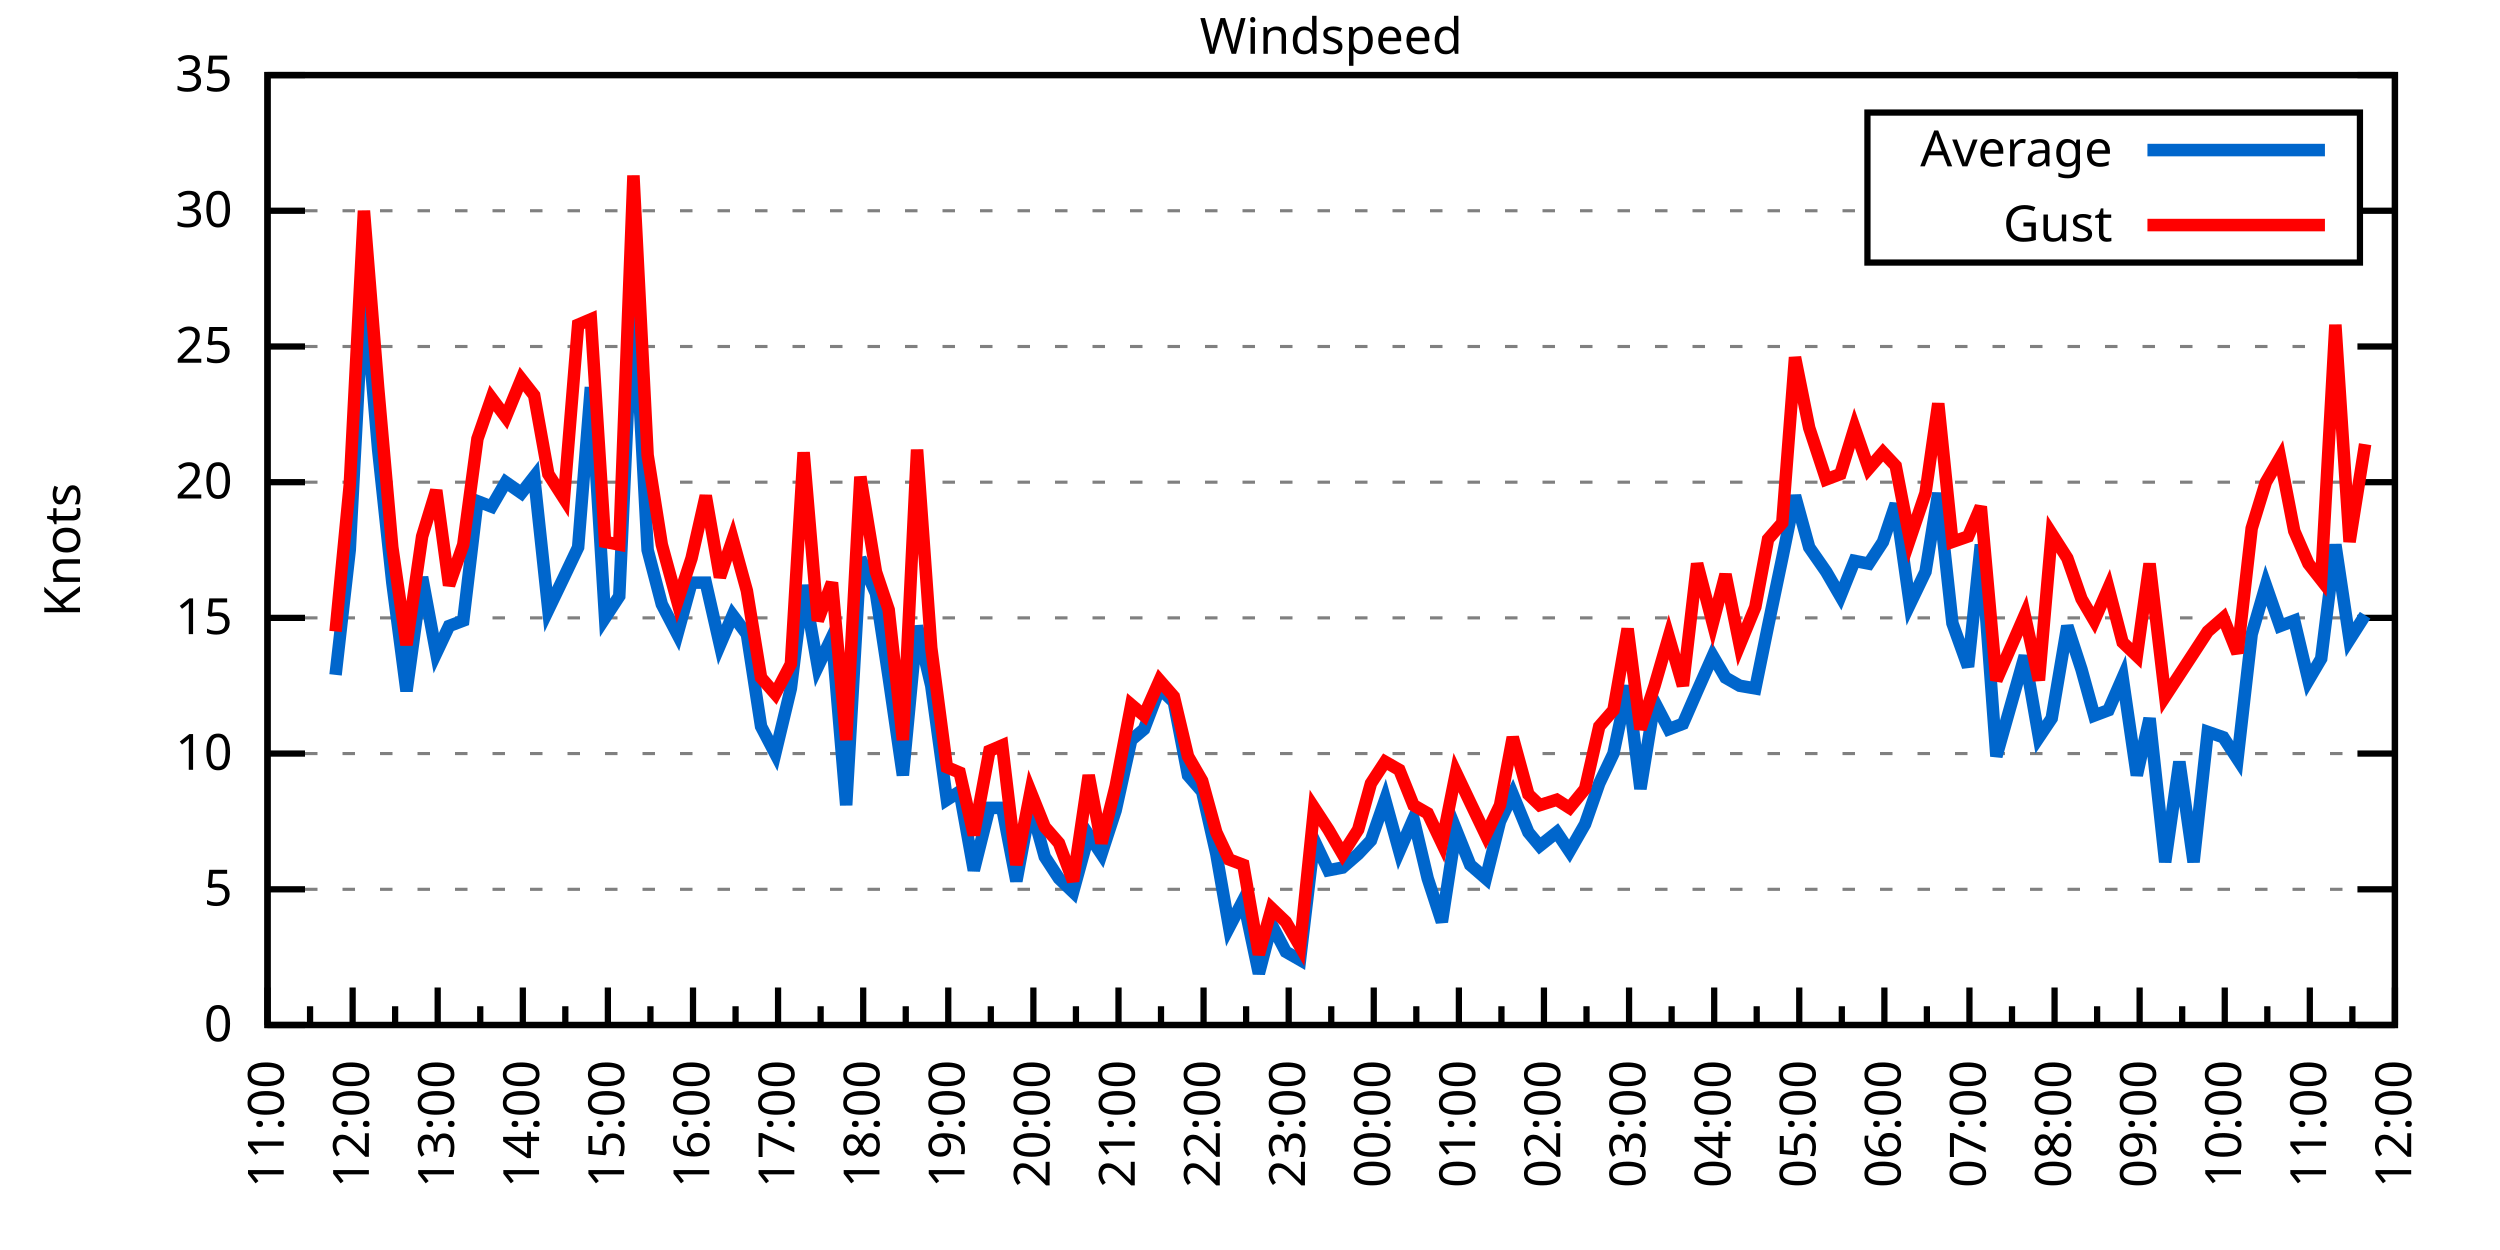
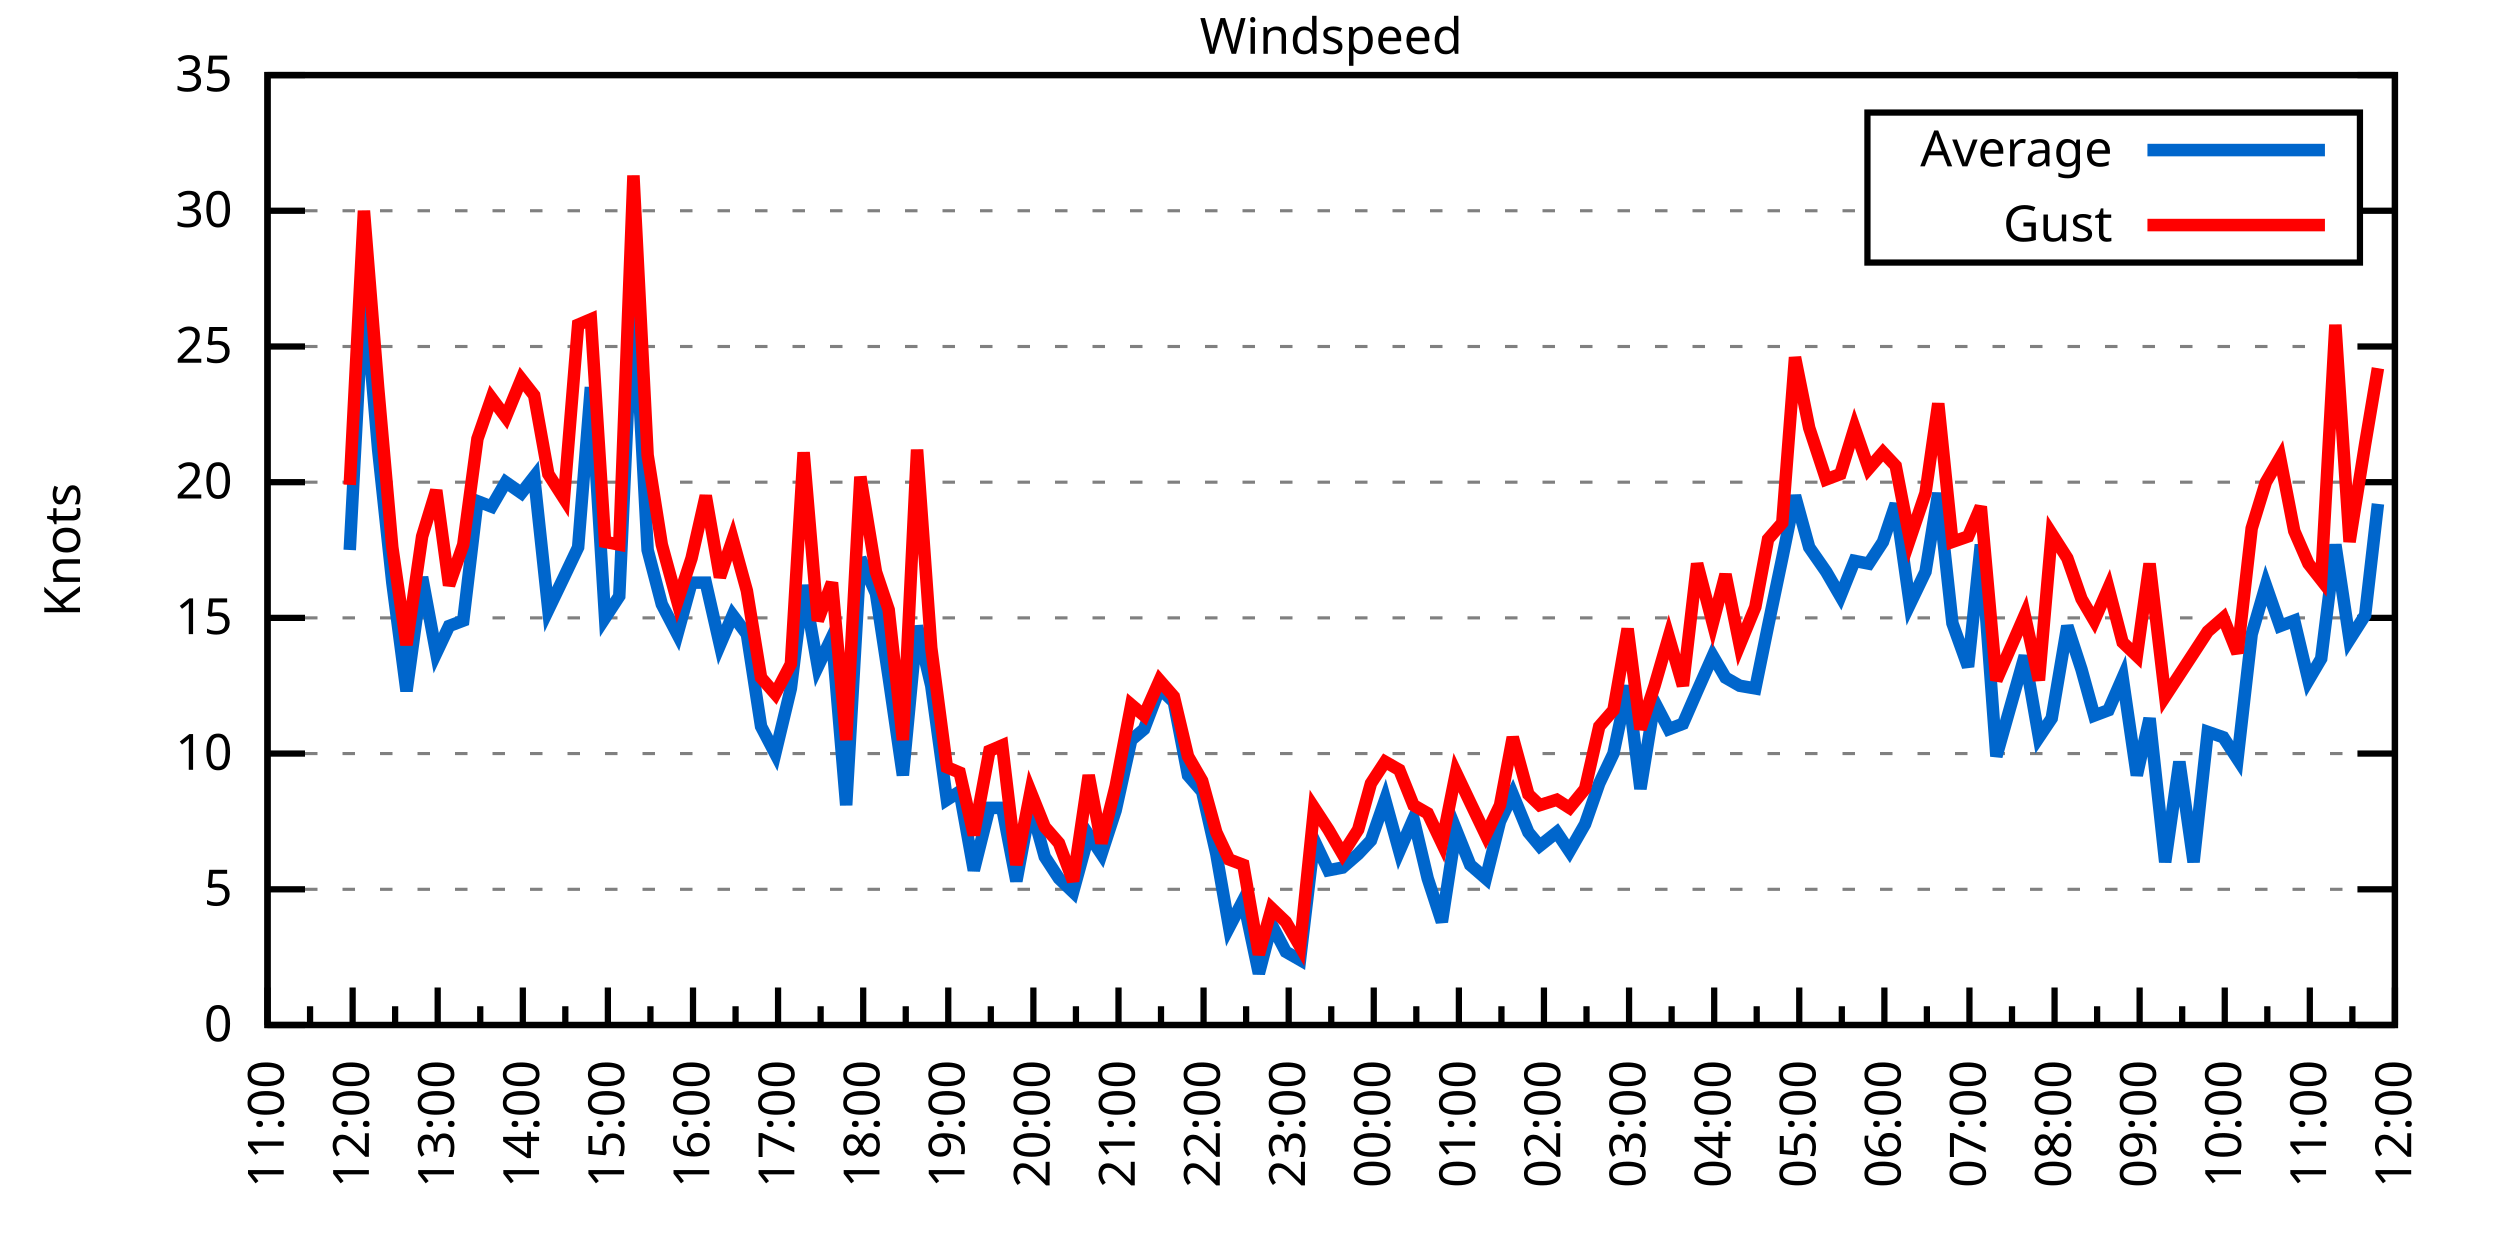
<svg xmlns="http://www.w3.org/2000/svg" xmlns:xlink="http://www.w3.org/1999/xlink" width="400" height="200" viewBox="0 0 400 200">
  <g id="gnuplot_canvas">
    <rect x="0" y="0" width="400" height="200" fill="none" />
    <defs>
      <circle id="gpDot" r="0.5" stroke-width="0.5" stroke="currentColor" />
      <path id="gpPt0" stroke-width="0.333" stroke="currentColor" d="M-1,0 h2 M0,-1 v2" />
      <path id="gpPt1" stroke-width="0.333" stroke="currentColor" d="M-1,-1 L1,1 M1,-1 L-1,1" />
      <path id="gpPt2" stroke-width="0.333" stroke="currentColor" d="M-1,0 L1,0 M0,-1 L0,1 M-1,-1 L1,1 M-1,1 L1,-1" />
      <rect id="gpPt3" stroke-width="0.333" stroke="currentColor" x="-1" y="-1" width="2" height="2" />
      <rect id="gpPt4" stroke-width="0.333" stroke="currentColor" fill="currentColor" x="-1" y="-1" width="2" height="2" />
      <circle id="gpPt5" stroke-width="0.333" stroke="currentColor" cx="0" cy="0" r="1" />
      <use xlink:href="#gpPt5" id="gpPt6" fill="currentColor" stroke="none" />
      <path id="gpPt7" stroke-width="0.333" stroke="currentColor" d="M0,-1.33 L-1.33,0.67 L1.33,0.67 z" />
      <use xlink:href="#gpPt7" id="gpPt8" fill="currentColor" stroke="none" />
      <use xlink:href="#gpPt7" id="gpPt9" stroke="currentColor" transform="rotate(180)" />
      <use xlink:href="#gpPt9" id="gpPt10" fill="currentColor" stroke="none" />
      <use xlink:href="#gpPt3" id="gpPt11" stroke="currentColor" transform="rotate(45)" />
      <use xlink:href="#gpPt11" id="gpPt12" fill="currentColor" stroke="none" />
      <path id="gpPt13" stroke-width="0.333" stroke="currentColor" d="M0,1.330 L1.265,0.411 L0.782,-1.067 L-0.782,-1.076 L-1.265,0.411 z" />
      <use xlink:href="#gpPt13" id="gpPt14" fill="currentColor" stroke="none" />
      <filter id="textbox" filterUnits="objectBoundingBox" x="0" y="0" height="1" width="1">
        <feFlood flood-color="white" flood-opacity="1" result="bgnd" />
        <feComposite in="SourceGraphic" in2="bgnd" operator="atop" />
      </filter>
      <filter id="greybox" filterUnits="objectBoundingBox" x="0" y="0" height="1" width="1">
        <feFlood flood-color="lightgrey" flood-opacity="1" result="grey" />
        <feComposite in="SourceGraphic" in2="grey" operator="atop" />
      </filter>
    </defs>
    <g fill="none" color="white" stroke="currentColor" stroke-width="1.00" stroke-linecap="butt" stroke-linejoin="miter">
</g>
    <g fill="none" color="black" stroke="currentColor" stroke-width="1.00" stroke-linecap="butt" stroke-linejoin="miter">
      <g stroke="none" shape-rendering="crispEdges">
        <polygon fill="rgb(255, 255, 255)" points="42.80,164.00 383.18,164.00 383.18,12.02 42.80,12.02 " />
      </g>
    </g>
    <g fill="none" color="black" stroke="currentColor" stroke-width="1.00" stroke-linecap="butt" stroke-linejoin="miter">
</g>
    <g fill="none" color="black" stroke="black" stroke-width="0.50" stroke-linecap="butt" stroke-linejoin="miter">
</g>
    <g fill="none" color="gray" stroke="currentColor" stroke-width="0.50" stroke-linecap="butt" stroke-linejoin="miter">
      <path stroke="gray" stroke-dasharray="2,4" class="gridline" d="M42.80,164.00 L383.19,164.00  " />
    </g>
    <g fill="none" color="gray" stroke="gray" stroke-width="1.00" stroke-linecap="butt" stroke-linejoin="miter">
</g>
    <g fill="none" color="black" stroke="currentColor" stroke-width="1.00" stroke-linecap="butt" stroke-linejoin="miter">
      <path stroke="black" d="M42.80,164.00 L48.80,164.00 M383.19,164.00 L377.19,164.00  " />
      <g transform="translate(37.20,166.60)" stroke="none" fill="black" font-family="Sans" font-size="8.00" text-anchor="end">
        <text>
          <tspan font-family="Sans"> 0</tspan>
        </text>
      </g>
    </g>
    <g fill="none" color="black" stroke="currentColor" stroke-width="1.00" stroke-linecap="butt" stroke-linejoin="miter">
</g>
    <g fill="none" color="black" stroke="black" stroke-width="0.50" stroke-linecap="butt" stroke-linejoin="miter">
</g>
    <g fill="none" color="gray" stroke="currentColor" stroke-width="0.50" stroke-linecap="butt" stroke-linejoin="miter">
      <path stroke="gray" stroke-dasharray="2,4" class="gridline" d="M42.80,142.29 L383.19,142.29  " />
    </g>
    <g fill="none" color="gray" stroke="gray" stroke-width="1.00" stroke-linecap="butt" stroke-linejoin="miter">
</g>
    <g fill="none" color="black" stroke="currentColor" stroke-width="1.00" stroke-linecap="butt" stroke-linejoin="miter">
      <path stroke="black" d="M42.80,142.29 L48.80,142.29 M383.19,142.29 L377.19,142.29  " />
      <g transform="translate(37.20,144.89)" stroke="none" fill="black" font-family="Sans" font-size="8.00" text-anchor="end">
        <text>
          <tspan font-family="Sans"> 5</tspan>
        </text>
      </g>
    </g>
    <g fill="none" color="black" stroke="currentColor" stroke-width="1.00" stroke-linecap="butt" stroke-linejoin="miter">
</g>
    <g fill="none" color="black" stroke="black" stroke-width="0.50" stroke-linecap="butt" stroke-linejoin="miter">
</g>
    <g fill="none" color="gray" stroke="currentColor" stroke-width="0.50" stroke-linecap="butt" stroke-linejoin="miter">
      <path stroke="gray" stroke-dasharray="2,4" class="gridline" d="M42.80,120.57 L383.19,120.57  " />
    </g>
    <g fill="none" color="gray" stroke="gray" stroke-width="1.00" stroke-linecap="butt" stroke-linejoin="miter">
</g>
    <g fill="none" color="black" stroke="currentColor" stroke-width="1.00" stroke-linecap="butt" stroke-linejoin="miter">
      <path stroke="black" d="M42.80,120.57 L48.80,120.57 M383.19,120.57 L377.19,120.57  " />
      <g transform="translate(37.20,123.17)" stroke="none" fill="black" font-family="Sans" font-size="8.00" text-anchor="end">
        <text>
          <tspan font-family="Sans"> 10</tspan>
        </text>
      </g>
    </g>
    <g fill="none" color="black" stroke="currentColor" stroke-width="1.00" stroke-linecap="butt" stroke-linejoin="miter">
</g>
    <g fill="none" color="black" stroke="black" stroke-width="0.50" stroke-linecap="butt" stroke-linejoin="miter">
</g>
    <g fill="none" color="gray" stroke="currentColor" stroke-width="0.50" stroke-linecap="butt" stroke-linejoin="miter">
      <path stroke="gray" stroke-dasharray="2,4" class="gridline" d="M42.80,98.86 L383.19,98.86  " />
    </g>
    <g fill="none" color="gray" stroke="gray" stroke-width="1.00" stroke-linecap="butt" stroke-linejoin="miter">
</g>
    <g fill="none" color="black" stroke="currentColor" stroke-width="1.00" stroke-linecap="butt" stroke-linejoin="miter">
      <path stroke="black" d="M42.80,98.86 L48.80,98.86 M383.19,98.86 L377.19,98.86  " />
      <g transform="translate(37.20,101.46)" stroke="none" fill="black" font-family="Sans" font-size="8.00" text-anchor="end">
        <text>
          <tspan font-family="Sans"> 15</tspan>
        </text>
      </g>
    </g>
    <g fill="none" color="black" stroke="currentColor" stroke-width="1.00" stroke-linecap="butt" stroke-linejoin="miter">
</g>
    <g fill="none" color="black" stroke="black" stroke-width="0.50" stroke-linecap="butt" stroke-linejoin="miter">
</g>
    <g fill="none" color="gray" stroke="currentColor" stroke-width="0.50" stroke-linecap="butt" stroke-linejoin="miter">
      <path stroke="gray" stroke-dasharray="2,4" class="gridline" d="M42.80,77.15 L383.19,77.15  " />
    </g>
    <g fill="none" color="gray" stroke="gray" stroke-width="1.00" stroke-linecap="butt" stroke-linejoin="miter">
</g>
    <g fill="none" color="black" stroke="currentColor" stroke-width="1.00" stroke-linecap="butt" stroke-linejoin="miter">
      <path stroke="black" d="M42.80,77.15 L48.80,77.15 M383.19,77.15 L377.19,77.15  " />
      <g transform="translate(37.20,79.75)" stroke="none" fill="black" font-family="Sans" font-size="8.00" text-anchor="end">
        <text>
          <tspan font-family="Sans"> 20</tspan>
        </text>
      </g>
    </g>
    <g fill="none" color="black" stroke="currentColor" stroke-width="1.00" stroke-linecap="butt" stroke-linejoin="miter">
</g>
    <g fill="none" color="black" stroke="black" stroke-width="0.50" stroke-linecap="butt" stroke-linejoin="miter">
</g>
    <g fill="none" color="gray" stroke="currentColor" stroke-width="0.50" stroke-linecap="butt" stroke-linejoin="miter">
      <path stroke="gray" stroke-dasharray="2,4" class="gridline" d="M42.80,55.44 L383.19,55.44  " />
    </g>
    <g fill="none" color="gray" stroke="gray" stroke-width="1.00" stroke-linecap="butt" stroke-linejoin="miter">
</g>
    <g fill="none" color="black" stroke="currentColor" stroke-width="1.00" stroke-linecap="butt" stroke-linejoin="miter">
      <path stroke="black" d="M42.80,55.44 L48.80,55.44 M383.19,55.44 L377.19,55.44  " />
      <g transform="translate(37.20,58.04)" stroke="none" fill="black" font-family="Sans" font-size="8.00" text-anchor="end">
        <text>
          <tspan font-family="Sans"> 25</tspan>
        </text>
      </g>
    </g>
    <g fill="none" color="black" stroke="currentColor" stroke-width="1.00" stroke-linecap="butt" stroke-linejoin="miter">
</g>
    <g fill="none" color="black" stroke="black" stroke-width="0.50" stroke-linecap="butt" stroke-linejoin="miter">
</g>
    <g fill="none" color="gray" stroke="currentColor" stroke-width="0.50" stroke-linecap="butt" stroke-linejoin="miter">
      <path stroke="gray" stroke-dasharray="2,4" class="gridline" d="M42.80,33.72 L298.79,33.72 M377.59,33.72 L383.19,33.72  " />
    </g>
    <g fill="none" color="gray" stroke="gray" stroke-width="1.00" stroke-linecap="butt" stroke-linejoin="miter">
</g>
    <g fill="none" color="black" stroke="currentColor" stroke-width="1.00" stroke-linecap="butt" stroke-linejoin="miter">
      <path stroke="black" d="M42.80,33.72 L48.80,33.72 M383.19,33.72 L377.19,33.72  " />
      <g transform="translate(37.20,36.32)" stroke="none" fill="black" font-family="Sans" font-size="8.00" text-anchor="end">
        <text>
          <tspan font-family="Sans"> 30</tspan>
        </text>
      </g>
    </g>
    <g fill="none" color="black" stroke="currentColor" stroke-width="1.00" stroke-linecap="butt" stroke-linejoin="miter">
</g>
    <g fill="none" color="black" stroke="black" stroke-width="0.50" stroke-linecap="butt" stroke-linejoin="miter">
</g>
    <g fill="none" color="gray" stroke="currentColor" stroke-width="0.50" stroke-linecap="butt" stroke-linejoin="miter">
      <path stroke="gray" stroke-dasharray="2,4" class="gridline" d="M42.80,12.01 L383.19,12.01  " />
    </g>
    <g fill="none" color="gray" stroke="gray" stroke-width="1.00" stroke-linecap="butt" stroke-linejoin="miter">
</g>
    <g fill="none" color="black" stroke="currentColor" stroke-width="1.00" stroke-linecap="butt" stroke-linejoin="miter">
      <path stroke="black" d="M42.80,12.01 L48.80,12.01 M383.19,12.01 L377.19,12.01  " />
      <g transform="translate(37.20,14.61)" stroke="none" fill="black" font-family="Sans" font-size="8.00" text-anchor="end">
        <text>
          <tspan font-family="Sans"> 35</tspan>
        </text>
      </g>
    </g>
    <g fill="none" color="black" stroke="currentColor" stroke-width="1.00" stroke-linecap="butt" stroke-linejoin="miter">
      <path stroke="black" d="M42.80,164.00 L42.80,158.00  " />
      <g transform="translate(45.40,169.60) rotate(270)" stroke="none" fill="black" font-family="Sans" font-size="8.00" text-anchor="end">
        <text>
          <tspan font-family="Sans">11:00</tspan>
        </text>
      </g>
    </g>
    <g fill="none" color="black" stroke="currentColor" stroke-width="1.00" stroke-linecap="butt" stroke-linejoin="miter">
      <path stroke="black" d="M49.61,164.00 L49.61,161.00 M56.42,164.00 L56.42,158.00  " />
      <g transform="translate(59.02,169.60) rotate(270)" stroke="none" fill="black" font-family="Sans" font-size="8.00" text-anchor="end">
        <text>
          <tspan font-family="Sans">12:00</tspan>
        </text>
      </g>
    </g>
    <g fill="none" color="black" stroke="currentColor" stroke-width="1.00" stroke-linecap="butt" stroke-linejoin="miter">
      <path stroke="black" d="M63.22,164.00 L63.22,161.00 M70.03,164.00 L70.03,158.00  " />
      <g transform="translate(72.63,169.60) rotate(270)" stroke="none" fill="black" font-family="Sans" font-size="8.00" text-anchor="end">
        <text>
          <tspan font-family="Sans">13:00</tspan>
        </text>
      </g>
    </g>
    <g fill="none" color="black" stroke="currentColor" stroke-width="1.00" stroke-linecap="butt" stroke-linejoin="miter">
      <path stroke="black" d="M76.84,164.00 L76.84,161.00 M83.65,164.00 L83.65,158.00  " />
      <g transform="translate(86.25,169.60) rotate(270)" stroke="none" fill="black" font-family="Sans" font-size="8.00" text-anchor="end">
        <text>
          <tspan font-family="Sans">14:00</tspan>
        </text>
      </g>
    </g>
    <g fill="none" color="black" stroke="currentColor" stroke-width="1.00" stroke-linecap="butt" stroke-linejoin="miter">
      <path stroke="black" d="M90.45,164.00 L90.45,161.00 M97.26,164.00 L97.26,158.00  " />
      <g transform="translate(99.86,169.60) rotate(270)" stroke="none" fill="black" font-family="Sans" font-size="8.00" text-anchor="end">
        <text>
          <tspan font-family="Sans">15:00</tspan>
        </text>
      </g>
    </g>
    <g fill="none" color="black" stroke="currentColor" stroke-width="1.00" stroke-linecap="butt" stroke-linejoin="miter">
      <path stroke="black" d="M104.07,164.00 L104.07,161.00 M110.88,164.00 L110.88,158.00  " />
      <g transform="translate(113.48,169.60) rotate(270)" stroke="none" fill="black" font-family="Sans" font-size="8.00" text-anchor="end">
        <text>
          <tspan font-family="Sans">16:00</tspan>
        </text>
      </g>
    </g>
    <g fill="none" color="black" stroke="currentColor" stroke-width="1.00" stroke-linecap="butt" stroke-linejoin="miter">
      <path stroke="black" d="M117.69,164.00 L117.69,161.00 M124.49,164.00 L124.49,158.00  " />
      <g transform="translate(127.09,169.60) rotate(270)" stroke="none" fill="black" font-family="Sans" font-size="8.00" text-anchor="end">
        <text>
          <tspan font-family="Sans">17:00</tspan>
        </text>
      </g>
    </g>
    <g fill="none" color="black" stroke="currentColor" stroke-width="1.00" stroke-linecap="butt" stroke-linejoin="miter">
      <path stroke="black" d="M131.30,164.00 L131.30,161.00 M138.11,164.00 L138.11,158.00  " />
      <g transform="translate(140.71,169.60) rotate(270)" stroke="none" fill="black" font-family="Sans" font-size="8.00" text-anchor="end">
        <text>
          <tspan font-family="Sans">18:00</tspan>
        </text>
      </g>
    </g>
    <g fill="none" color="black" stroke="currentColor" stroke-width="1.00" stroke-linecap="butt" stroke-linejoin="miter">
      <path stroke="black" d="M144.92,164.00 L144.92,161.00 M151.72,164.00 L151.72,158.00  " />
      <g transform="translate(154.32,169.60) rotate(270)" stroke="none" fill="black" font-family="Sans" font-size="8.00" text-anchor="end">
        <text>
          <tspan font-family="Sans">19:00</tspan>
        </text>
      </g>
    </g>
    <g fill="none" color="black" stroke="currentColor" stroke-width="1.00" stroke-linecap="butt" stroke-linejoin="miter">
      <path stroke="black" d="M158.53,164.00 L158.53,161.00 M165.34,164.00 L165.34,158.00  " />
      <g transform="translate(167.94,169.60) rotate(270)" stroke="none" fill="black" font-family="Sans" font-size="8.00" text-anchor="end">
        <text>
          <tspan font-family="Sans">20:00</tspan>
        </text>
      </g>
    </g>
    <g fill="none" color="black" stroke="currentColor" stroke-width="1.00" stroke-linecap="butt" stroke-linejoin="miter">
      <path stroke="black" d="M172.15,164.00 L172.15,161.00 M178.96,164.00 L178.96,158.00  " />
      <g transform="translate(181.56,169.60) rotate(270)" stroke="none" fill="black" font-family="Sans" font-size="8.00" text-anchor="end">
        <text>
          <tspan font-family="Sans">21:00</tspan>
        </text>
      </g>
    </g>
    <g fill="none" color="black" stroke="currentColor" stroke-width="1.00" stroke-linecap="butt" stroke-linejoin="miter">
      <path stroke="black" d="M185.76,164.00 L185.76,161.00 M192.57,164.00 L192.57,158.00  " />
      <g transform="translate(195.17,169.60) rotate(270)" stroke="none" fill="black" font-family="Sans" font-size="8.00" text-anchor="end">
        <text>
          <tspan font-family="Sans">22:00</tspan>
        </text>
      </g>
    </g>
    <g fill="none" color="black" stroke="currentColor" stroke-width="1.00" stroke-linecap="butt" stroke-linejoin="miter">
      <path stroke="black" d="M199.38,164.00 L199.38,161.00 M206.19,164.00 L206.19,158.00  " />
      <g transform="translate(208.79,169.60) rotate(270)" stroke="none" fill="black" font-family="Sans" font-size="8.00" text-anchor="end">
        <text>
          <tspan font-family="Sans">23:00</tspan>
        </text>
      </g>
    </g>
    <g fill="none" color="black" stroke="currentColor" stroke-width="1.00" stroke-linecap="butt" stroke-linejoin="miter">
      <path stroke="black" d="M213.00,164.00 L213.00,161.00 M219.80,164.00 L219.80,158.00  " />
      <g transform="translate(222.40,169.60) rotate(270)" stroke="none" fill="black" font-family="Sans" font-size="8.00" text-anchor="end">
        <text>
          <tspan font-family="Sans">00:00</tspan>
        </text>
      </g>
    </g>
    <g fill="none" color="black" stroke="currentColor" stroke-width="1.00" stroke-linecap="butt" stroke-linejoin="miter">
      <path stroke="black" d="M226.61,164.00 L226.61,161.00 M233.42,164.00 L233.42,158.00  " />
      <g transform="translate(236.02,169.60) rotate(270)" stroke="none" fill="black" font-family="Sans" font-size="8.00" text-anchor="end">
        <text>
          <tspan font-family="Sans">01:00</tspan>
        </text>
      </g>
    </g>
    <g fill="none" color="black" stroke="currentColor" stroke-width="1.00" stroke-linecap="butt" stroke-linejoin="miter">
      <path stroke="black" d="M240.23,164.00 L240.23,161.00 M247.03,164.00 L247.03,158.00  " />
      <g transform="translate(249.63,169.60) rotate(270)" stroke="none" fill="black" font-family="Sans" font-size="8.00" text-anchor="end">
        <text>
          <tspan font-family="Sans">02:00</tspan>
        </text>
      </g>
    </g>
    <g fill="none" color="black" stroke="currentColor" stroke-width="1.00" stroke-linecap="butt" stroke-linejoin="miter">
      <path stroke="black" d="M253.84,164.00 L253.84,161.00 M260.65,164.00 L260.65,158.00  " />
      <g transform="translate(263.25,169.60) rotate(270)" stroke="none" fill="black" font-family="Sans" font-size="8.00" text-anchor="end">
        <text>
          <tspan font-family="Sans">03:00</tspan>
        </text>
      </g>
    </g>
    <g fill="none" color="black" stroke="currentColor" stroke-width="1.00" stroke-linecap="butt" stroke-linejoin="miter">
      <path stroke="black" d="M267.46,164.00 L267.46,161.00 M274.27,164.00 L274.27,158.00  " />
      <g transform="translate(276.87,169.60) rotate(270)" stroke="none" fill="black" font-family="Sans" font-size="8.00" text-anchor="end">
        <text>
          <tspan font-family="Sans">04:00</tspan>
        </text>
      </g>
    </g>
    <g fill="none" color="black" stroke="currentColor" stroke-width="1.00" stroke-linecap="butt" stroke-linejoin="miter">
      <path stroke="black" d="M281.07,164.00 L281.07,161.00 M287.88,164.00 L287.88,158.00  " />
      <g transform="translate(290.48,169.60) rotate(270)" stroke="none" fill="black" font-family="Sans" font-size="8.00" text-anchor="end">
        <text>
          <tspan font-family="Sans">05:00</tspan>
        </text>
      </g>
    </g>
    <g fill="none" color="black" stroke="currentColor" stroke-width="1.00" stroke-linecap="butt" stroke-linejoin="miter">
      <path stroke="black" d="M294.69,164.00 L294.69,161.00 M301.50,164.00 L301.50,158.00  " />
      <g transform="translate(304.10,169.60) rotate(270)" stroke="none" fill="black" font-family="Sans" font-size="8.00" text-anchor="end">
        <text>
          <tspan font-family="Sans">06:00</tspan>
        </text>
      </g>
    </g>
    <g fill="none" color="black" stroke="currentColor" stroke-width="1.00" stroke-linecap="butt" stroke-linejoin="miter">
      <path stroke="black" d="M308.30,164.00 L308.30,161.00 M315.11,164.00 L315.11,158.00  " />
      <g transform="translate(317.71,169.60) rotate(270)" stroke="none" fill="black" font-family="Sans" font-size="8.00" text-anchor="end">
        <text>
          <tspan font-family="Sans">07:00</tspan>
        </text>
      </g>
    </g>
    <g fill="none" color="black" stroke="currentColor" stroke-width="1.00" stroke-linecap="butt" stroke-linejoin="miter">
      <path stroke="black" d="M321.92,164.00 L321.92,161.00 M328.73,164.00 L328.73,158.00  " />
      <g transform="translate(331.33,169.60) rotate(270)" stroke="none" fill="black" font-family="Sans" font-size="8.00" text-anchor="end">
        <text>
          <tspan font-family="Sans">08:00</tspan>
        </text>
      </g>
    </g>
    <g fill="none" color="black" stroke="currentColor" stroke-width="1.00" stroke-linecap="butt" stroke-linejoin="miter">
      <path stroke="black" d="M335.54,164.00 L335.54,161.00 M342.34,164.00 L342.34,158.00  " />
      <g transform="translate(344.94,169.60) rotate(270)" stroke="none" fill="black" font-family="Sans" font-size="8.00" text-anchor="end">
        <text>
          <tspan font-family="Sans">09:00</tspan>
        </text>
      </g>
    </g>
    <g fill="none" color="black" stroke="currentColor" stroke-width="1.00" stroke-linecap="butt" stroke-linejoin="miter">
      <path stroke="black" d="M349.15,164.00 L349.15,161.00 M355.96,164.00 L355.96,158.00  " />
      <g transform="translate(358.56,169.60) rotate(270)" stroke="none" fill="black" font-family="Sans" font-size="8.00" text-anchor="end">
        <text>
          <tspan font-family="Sans">10:00</tspan>
        </text>
      </g>
    </g>
    <g fill="none" color="black" stroke="currentColor" stroke-width="1.00" stroke-linecap="butt" stroke-linejoin="miter">
      <path stroke="black" d="M362.77,164.00 L362.77,161.00 M369.57,164.00 L369.57,158.00  " />
      <g transform="translate(372.17,169.60) rotate(270)" stroke="none" fill="black" font-family="Sans" font-size="8.00" text-anchor="end">
        <text>
          <tspan font-family="Sans">11:00</tspan>
        </text>
      </g>
    </g>
    <g fill="none" color="black" stroke="currentColor" stroke-width="1.00" stroke-linecap="butt" stroke-linejoin="miter">
      <path stroke="black" d="M376.38,164.00 L376.38,161.00 M383.19,164.00 L383.19,158.00  " />
      <g transform="translate(385.79,169.60) rotate(270)" stroke="none" fill="black" font-family="Sans" font-size="8.00" text-anchor="end">
        <text>
          <tspan font-family="Sans">12:00</tspan>
        </text>
      </g>
    </g>
    <g fill="none" color="black" stroke="currentColor" stroke-width="1.00" stroke-linecap="butt" stroke-linejoin="miter">
</g>
    <g fill="none" color="black" stroke="currentColor" stroke-width="1.00" stroke-linecap="butt" stroke-linejoin="miter">
      <path stroke="black" d="M42.80,12.01 L42.80,164.00 L383.19,164.00 L383.19,12.01 L42.80,12.01 Z  " />
    </g>
    <g fill="none" color="black" stroke="currentColor" stroke-width="1.00" stroke-linecap="butt" stroke-linejoin="miter">
      <g transform="translate(12.80,88.01) rotate(270)" stroke="none" fill="black" font-family="Sans" font-size="8.00" text-anchor="middle">
        <text>
          <tspan font-family="Sans">Knots</tspan>
        </text>
      </g>
    </g>
    <g fill="none" color="black" stroke="currentColor" stroke-width="1.00" stroke-linecap="butt" stroke-linejoin="miter">
</g>
    <g fill="none" color="black" stroke="currentColor" stroke-width="1.00" stroke-linecap="butt" stroke-linejoin="miter">
      <path stroke="black" d="M298.79,42.01 L298.79,18.01 L377.59,18.01 L377.59,42.01 L298.79,42.01 Z  " />
    </g>
    <g id="Windspeed_plot_1">
      <g fill="none" color="white" stroke="black" stroke-width="2.00" stroke-linecap="butt" stroke-linejoin="miter">
</g>
      <g fill="none" color="black" stroke="currentColor" stroke-width="2.00" stroke-linecap="butt" stroke-linejoin="miter">
        <g transform="translate(337.99,26.61)" stroke="none" fill="black" font-family="Sans" font-size="8.00" text-anchor="end">
          <text>
            <tspan font-family="Sans">Average</tspan>
          </text>
        </g>
      </g>
      <g fill="none" color="black" stroke="currentColor" stroke-width="2.00" stroke-linecap="butt" stroke-linejoin="miter">
-         <path stroke="rgb(  0, 102, 204)" d="M343.59,24.01 L371.99,24.01 M53.69,107.98 L55.96,88.00 L58.23,45.45 L60.50,71.94 L62.77,93.22 L65.04,110.59   L67.54,92.35 L69.80,104.51 L71.85,100.16 L74.12,99.30 L76.39,80.19 L78.65,81.06 L80.92,77.15 L83.42,78.89   L85.46,76.28 L87.73,97.56 L90.23,92.35 L92.50,87.57 L94.54,61.95 L96.81,98.86 L99.08,95.39 L101.35,45.88   L103.62,88.00 L105.89,96.69 L108.38,101.47 L110.65,93.22 L112.92,93.22 L115.19,103.20 L117.23,98.43 L119.50,101.47   L121.77,116.23 L124.04,120.57 L126.54,110.15 L128.58,93.65 L130.85,106.68 L133.12,101.90 L135.39,128.83 L137.66,89.31   L140.15,94.95 L142.19,108.42 L144.46,124.05 L146.73,100.16 L149.00,109.72 L151.50,127.96 L153.54,126.65 L155.81,139.25   L158.31,129.26 L160.35,129.26 L162.62,140.98 L164.89,128.83 L167.16,137.08 L169.43,140.55 L171.69,142.72 L174.19,133.60   L176.23,136.64 L178.50,129.69 L181.00,118.40 L183.04,116.67 L185.54,110.15 L187.81,112.32 L190.08,124.05 L192.34,126.65   L194.61,136.64 L196.66,148.37 L198.93,144.02 L201.42,155.75 L203.46,147.93 L205.73,152.28 L208.00,153.58 L210.27,134.47   L212.54,139.25 L214.81,138.81 L217.31,136.64 L219.35,134.47 L221.62,127.96 L223.89,136.21 L226.16,131.00 L228.43,140.55   L230.70,147.50 L232.96,132.73 L235.23,138.38 L237.73,140.55 L240.00,131.43 L242.04,127.09 L244.54,133.17 L246.35,135.34   L249.08,133.17 L251.12,136.21 L253.61,131.86 L255.88,125.35 L258.15,120.57 L260.42,109.72 L262.47,126.22 L264.73,112.32   L267.00,116.67 L269.27,115.80 L271.54,110.59 L274.04,104.94 L276.08,108.42 L278.35,109.72 L280.85,110.15 L282.89,100.16   L285.16,89.31 L287.20,79.32 L289.47,87.57 L292.19,91.48 L294.46,95.39 L296.73,89.74 L299.00,90.18 L301.27,86.70   L303.31,80.62 L305.58,96.69 L308.08,91.48 L310.12,78.89 L312.39,99.73 L314.89,106.68 L316.93,87.14 L319.42,121.01   L323.96,104.94 L326.23,117.97 L328.27,114.93 L330.77,100.16 L333.04,107.11 L335.08,114.49 L337.35,113.63 L339.62,108.42   L341.89,124.05 L343.93,114.93 L346.43,137.94 L348.70,121.88 L350.97,137.94 L353.24,117.10 L355.73,117.97 L358.00,121.44   L360.27,101.47 L362.54,93.65 L364.81,100.16 L367.08,99.30 L369.35,108.85 L371.39,105.38 L373.66,87.14 L375.93,102.34   L378.42,98.43  " />
+         <path stroke="rgb(  0, 102, 204)" d="M343.59,24.01 L371.99,24.01 M55.96,88.00 L58.23,45.45 L60.50,71.94 L62.77,93.22 L65.04,110.59 L67.54,92.35   L69.80,104.51 L71.85,100.16 L74.12,99.30 L76.39,80.19 L78.65,81.06 L80.92,77.15 L83.42,78.89 L85.46,76.28   L87.73,97.56 L90.23,92.35 L92.50,87.57 L94.54,61.95 L96.81,98.86 L99.08,95.39 L101.35,45.88 L103.62,88.00   L105.89,96.69 L108.38,101.47 L110.65,93.22 L112.92,93.22 L115.19,103.20 L117.23,98.43 L119.50,101.47 L121.77,116.23   L124.04,120.57 L126.54,110.15 L128.58,93.65 L130.85,106.68 L133.12,101.90 L135.39,128.83 L137.66,89.31 L140.15,94.95   L142.19,108.42 L144.46,124.05 L146.73,100.16 L149.00,109.72 L151.50,127.96 L153.54,126.65 L155.81,139.25 L158.31,129.26   L160.35,129.26 L162.62,140.98 L164.89,128.83 L167.16,137.08 L169.43,140.55 L171.69,142.72 L174.19,133.60 L176.23,136.64   L178.50,129.69 L181.00,118.40 L183.04,116.67 L185.54,110.15 L187.81,112.32 L190.08,124.05 L192.34,126.65 L194.61,136.64   L196.66,148.37 L198.93,144.02 L201.42,155.75 L203.46,147.93 L205.73,152.28 L208.00,153.58 L210.27,134.47 L212.54,139.25   L214.81,138.81 L217.31,136.64 L219.35,134.47 L221.62,127.96 L223.89,136.21 L226.16,131.00 L228.43,140.55 L230.70,147.50   L232.96,132.73 L235.23,138.38 L237.73,140.55 L240.00,131.43 L242.04,127.09 L244.54,133.17 L246.35,135.34 L249.08,133.17   L251.12,136.21 L253.61,131.86 L255.88,125.35 L258.15,120.57 L260.42,109.72 L262.47,126.22 L264.73,112.32 L267.00,116.67   L269.27,115.80 L271.54,110.59 L274.04,104.94 L276.08,108.42 L278.35,109.72 L280.85,110.15 L282.89,100.16 L285.16,89.31   L287.20,79.32 L289.47,87.57 L292.19,91.48 L294.46,95.39 L296.73,89.74 L299.00,90.18 L301.27,86.70 L303.31,80.62   L305.58,96.69 L308.08,91.48 L310.12,78.89 L312.39,99.73 L314.89,106.68 L316.93,87.14 L319.42,121.01 L323.96,104.94   L326.23,117.97 L328.27,114.93 L330.77,100.16 L333.04,107.11 L335.08,114.49 L337.35,113.63 L339.62,108.42 L341.89,124.05   L343.93,114.93 L346.43,137.94 L348.70,121.88 L350.97,137.94 L353.24,117.10 L355.73,117.97 L358.00,121.44 L360.27,101.47   L362.54,93.65 L364.81,100.16 L367.08,99.30 L369.35,108.85 L371.39,105.38 L373.66,87.14 L375.93,102.34 L378.42,98.43   L380.47,80.62  " />
      </g>
    </g>
    <g id="Windspeed_plot_2">
      <g fill="none" color="black" stroke="currentColor" stroke-width="2.00" stroke-linecap="butt" stroke-linejoin="miter">
        <g transform="translate(337.99,38.61)" stroke="none" fill="black" font-family="Sans" font-size="8.00" text-anchor="end">
          <text>
            <tspan font-family="Sans">Gust</tspan>
          </text>
        </g>
      </g>
      <g fill="none" color="black" stroke="currentColor" stroke-width="2.00" stroke-linecap="butt" stroke-linejoin="miter">
-         <path stroke="rgb(255,   0,   0)" d="M343.59,36.01 L371.99,36.01 M53.69,101.03 L55.96,77.58 L58.23,33.72 L60.50,61.95 L62.77,87.57 L65.04,103.20   L67.54,85.83 L69.80,78.45 L71.85,93.65 L74.12,87.14 L76.39,70.20 L78.65,63.69 L80.92,66.73 L83.42,60.65   L85.46,63.25 L87.73,75.85 L90.23,79.75 L92.50,51.96 L94.54,51.09 L96.81,86.70 L99.08,87.14 L101.35,28.08   L103.62,72.81 L105.89,87.14 L108.38,96.26 L110.65,89.31 L112.92,79.32 L115.19,92.35 L117.23,86.27 L119.50,94.52   L121.77,108.42 L124.04,111.02 L126.54,106.24 L128.58,72.37 L130.85,99.30 L133.12,93.22 L135.39,118.40 L137.66,76.28   L140.15,91.48 L142.19,97.56 L144.46,118.40 L146.73,71.94 L149.00,103.64 L151.50,122.75 L153.54,123.61 L155.81,133.60   L158.31,120.14 L160.35,119.27 L162.62,138.38 L164.89,126.65 L167.16,132.30 L169.43,134.90 L171.69,140.98 L174.19,124.05   L176.23,134.90 L178.50,125.79 L181.00,112.76 L183.04,114.49 L185.54,108.85 L187.81,111.45 L190.08,121.01 L192.34,124.92   L194.61,133.17 L196.66,137.51 L198.93,138.38 L201.42,152.71 L203.46,145.33 L205.73,147.50 L208.00,151.41 L210.27,129.26   L212.54,132.73 L214.81,136.64 L217.31,132.73 L219.35,125.35 L221.62,121.88 L223.89,123.18 L226.16,128.83 L228.43,130.13   L230.70,134.90 L232.96,123.61 L235.23,128.39 L237.73,133.60 L240.00,128.83 L242.04,117.97 L244.54,127.09 L246.35,128.83   L249.08,127.96 L251.12,129.26 L253.61,126.22 L255.88,116.23 L258.15,113.63 L260.42,100.60 L262.47,116.67 L264.73,109.72   L267.00,101.90 L269.27,109.72 L271.54,90.18 L274.04,99.73 L276.08,91.91 L278.35,103.20 L280.85,97.12 L282.89,86.27   L285.16,83.66 L287.20,57.17 L289.47,68.46 L292.19,76.71 L294.46,75.85 L296.73,68.46 L299.00,74.98 L301.27,72.37   L303.31,74.54 L305.58,86.27 L308.08,78.89 L310.12,64.56 L312.39,86.70 L314.89,85.83 L316.93,81.06 L319.42,108.85   L323.96,98.43 L326.23,108.85 L328.27,85.40 L330.77,89.31 L333.04,95.82 L335.08,99.30 L337.35,94.08 L339.62,102.77   L341.89,104.94 L343.93,90.18 L346.43,111.45 L348.70,107.98 L350.97,104.51 L353.24,101.03 L355.73,98.86 L358.00,104.51   L360.27,84.53 L362.54,77.15 L364.81,73.24 L367.08,84.97 L369.35,90.18 L371.39,92.78 L373.66,51.96 L375.93,86.70   L378.42,71.07  " />
+         <path stroke="rgb(255,   0,   0)" d="M343.59,36.01 L371.99,36.01 M55.96,77.58 L58.23,33.72 L60.50,61.95 L62.77,87.57 L65.04,103.20 L67.54,85.83   L69.80,78.45 L71.85,93.65 L74.12,87.14 L76.39,70.20 L78.65,63.69 L80.92,66.73 L83.42,60.65 L85.46,63.25   L87.73,75.85 L90.23,79.75 L92.50,51.96 L94.54,51.09 L96.81,86.70 L99.08,87.14 L101.35,28.08 L103.62,72.81   L105.89,87.14 L108.38,96.26 L110.65,89.31 L112.92,79.32 L115.19,92.35 L117.23,86.27 L119.50,94.52 L121.77,108.42   L124.04,111.02 L126.54,106.24 L128.58,72.37 L130.85,99.30 L133.12,93.22 L135.39,118.40 L137.66,76.28 L140.15,91.48   L142.19,97.56 L144.46,118.40 L146.73,71.94 L149.00,103.64 L151.50,122.75 L153.54,123.61 L155.81,133.60 L158.31,120.14   L160.35,119.27 L162.62,138.38 L164.89,126.65 L167.16,132.30 L169.43,134.90 L171.69,140.98 L174.19,124.05 L176.23,134.90   L178.50,125.79 L181.00,112.76 L183.04,114.49 L185.54,108.85 L187.81,111.45 L190.08,121.01 L192.34,124.92 L194.61,133.17   L196.66,137.51 L198.93,138.38 L201.42,152.71 L203.46,145.33 L205.73,147.50 L208.00,151.41 L210.27,129.26 L212.54,132.73   L214.81,136.64 L217.31,132.73 L219.35,125.35 L221.62,121.88 L223.89,123.18 L226.16,128.83 L228.43,130.13 L230.70,134.90   L232.96,123.61 L235.23,128.39 L237.73,133.60 L240.00,128.83 L242.04,117.97 L244.54,127.09 L246.35,128.83 L249.08,127.96   L251.12,129.26 L253.61,126.22 L255.88,116.23 L258.15,113.63 L260.42,100.60 L262.47,116.67 L264.73,109.72 L267.00,101.90   L269.27,109.72 L271.54,90.18 L274.04,99.73 L276.08,91.91 L278.35,103.20 L280.85,97.12 L282.89,86.27 L285.16,83.66   L287.20,57.17 L289.47,68.46 L292.19,76.71 L294.46,75.85 L296.73,68.46 L299.00,74.98 L301.27,72.37 L303.31,74.54   L305.58,86.27 L308.08,78.89 L310.12,64.56 L312.39,86.70 L314.89,85.83 L316.93,81.06 L319.42,108.85 L323.96,98.43   L326.23,108.85 L328.27,85.40 L330.77,89.31 L333.04,95.82 L335.08,99.30 L337.35,94.08 L339.62,102.77 L341.89,104.94   L343.93,90.18 L346.43,111.45 L348.70,107.98 L350.97,104.51 L353.24,101.03 L355.73,98.86 L358.00,104.51 L360.27,84.53   L362.54,77.15 L364.81,73.24 L367.08,84.97 L369.35,90.18 L371.39,92.78 L373.66,51.96 L375.93,86.70 L378.42,71.07   L380.47,58.91  " />
      </g>
    </g>
    <g fill="none" color="black" stroke="currentColor" stroke-width="2.00" stroke-linecap="butt" stroke-linejoin="miter">
</g>
    <g fill="none" color="black" stroke="black" stroke-width="1.00" stroke-linecap="butt" stroke-linejoin="miter">
</g>
    <g fill="none" color="black" stroke="currentColor" stroke-width="1.00" stroke-linecap="butt" stroke-linejoin="miter">
      <path stroke="black" d="M42.80,12.01 L42.80,164.00 L383.19,164.00 L383.19,12.01 L42.80,12.01 Z  " />
    </g>
    <g fill="none" color="black" stroke="currentColor" stroke-width="1.00" stroke-linecap="butt" stroke-linejoin="miter">
      <g transform="translate(212.99,8.61)" stroke="none" fill="black" font-family="Sans" font-size="8.00" text-anchor="middle">
        <text>
          <tspan font-family="Sans">Windspeed</tspan>
        </text>
      </g>
    </g>
    <g fill="none" color="black" stroke="currentColor" stroke-width="1.00" stroke-linecap="butt" stroke-linejoin="miter">
</g>
  </g>
</svg>
